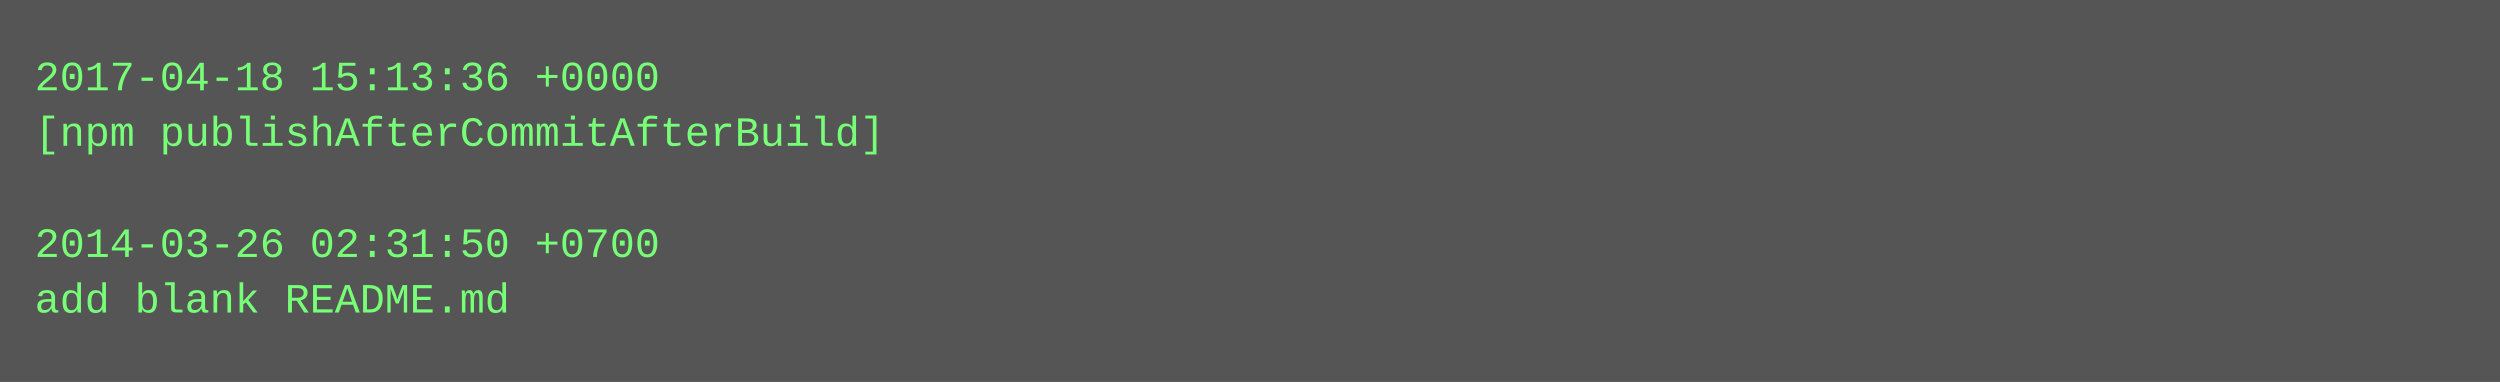
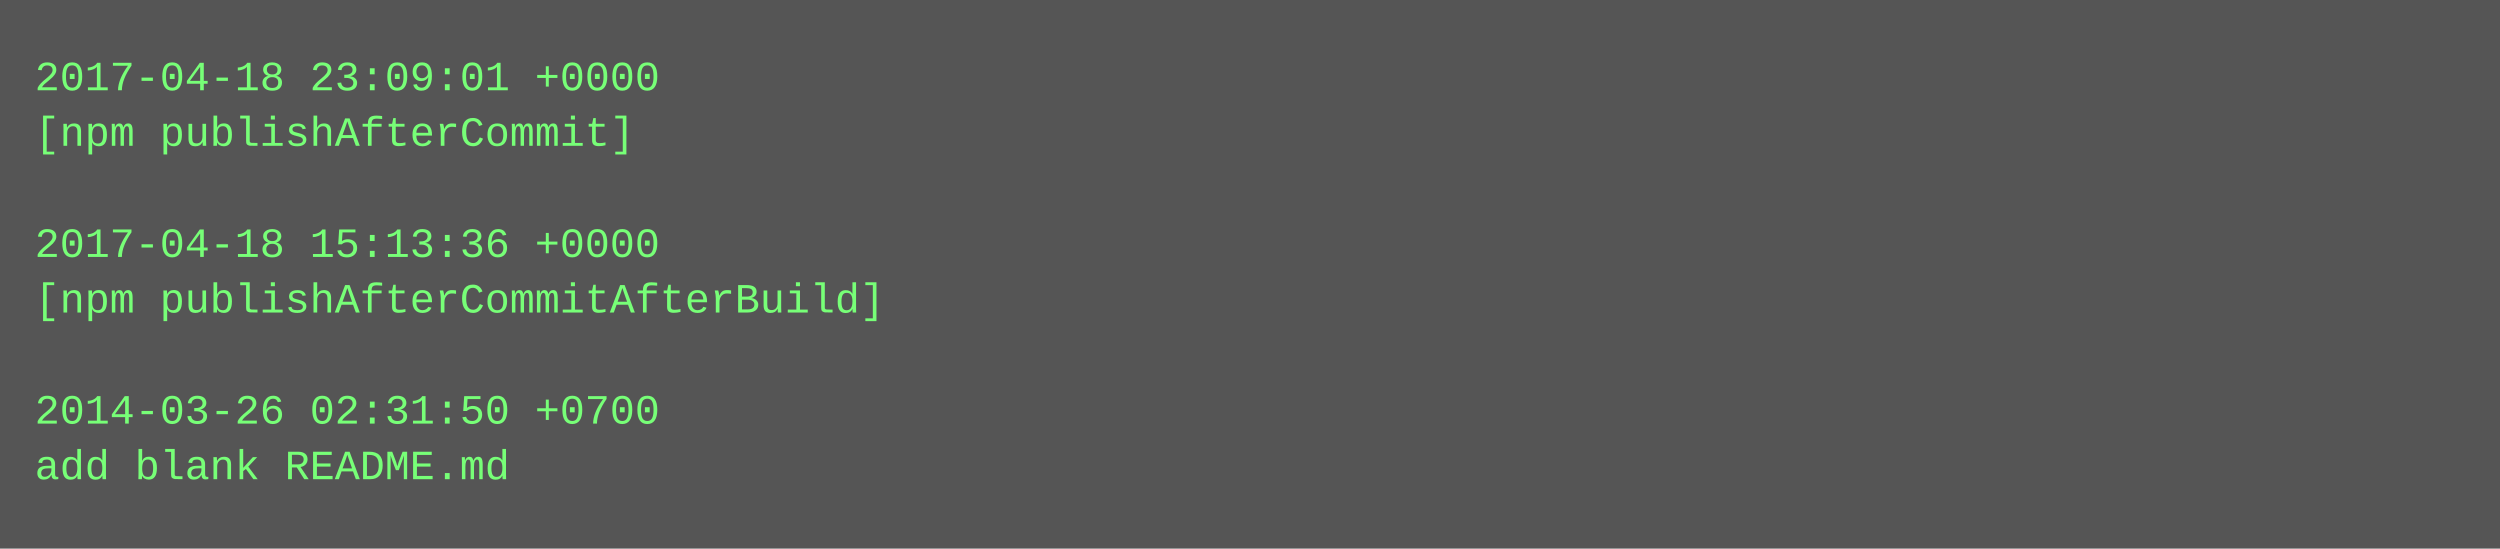
- <svg xmlns="http://www.w3.org/2000/svg" height="110" width="720">
-   <rect height="110" fill="#555" width="720" />
+ <svg xmlns="http://www.w3.org/2000/svg" height="158" width="720">
+   <rect height="158" fill="#555" width="720" />
  <text fill="#7f7" font-family="Courier New" font-size="12" xml:space="preserve">
-     <tspan x="10" y="26">2017-04-18 15:13:36 +0000</tspan>
-     <tspan x="10" y="42">[npm publishAfterCommitAfterBuild]</tspan>
+     <tspan x="10" y="26">2017-04-18 23:09:01 +0000</tspan>
+     <tspan x="10" y="42">[npm publishAfterCommit]</tspan>
    <tspan x="10" y="58" />
-     <tspan x="10" y="74">2014-03-26 02:31:50 +0700</tspan>
-     <tspan x="10" y="90">add blank README.md</tspan>
+     <tspan x="10" y="74">2017-04-18 15:13:36 +0000</tspan>
+     <tspan x="10" y="90">[npm publishAfterCommitAfterBuild]</tspan>
+     <tspan x="10" y="106" />
+     <tspan x="10" y="122">2014-03-26 02:31:50 +0700</tspan>
+     <tspan x="10" y="138">add blank README.md</tspan>
  </text>
</svg>
